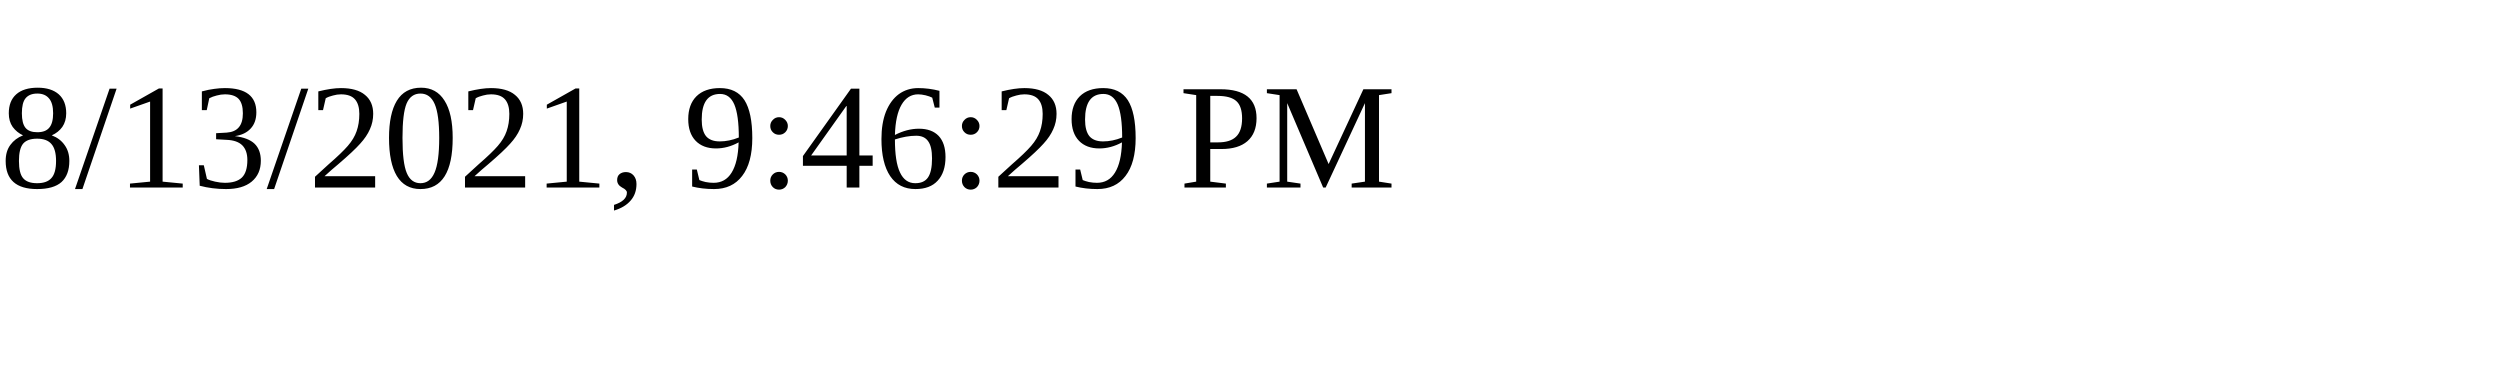
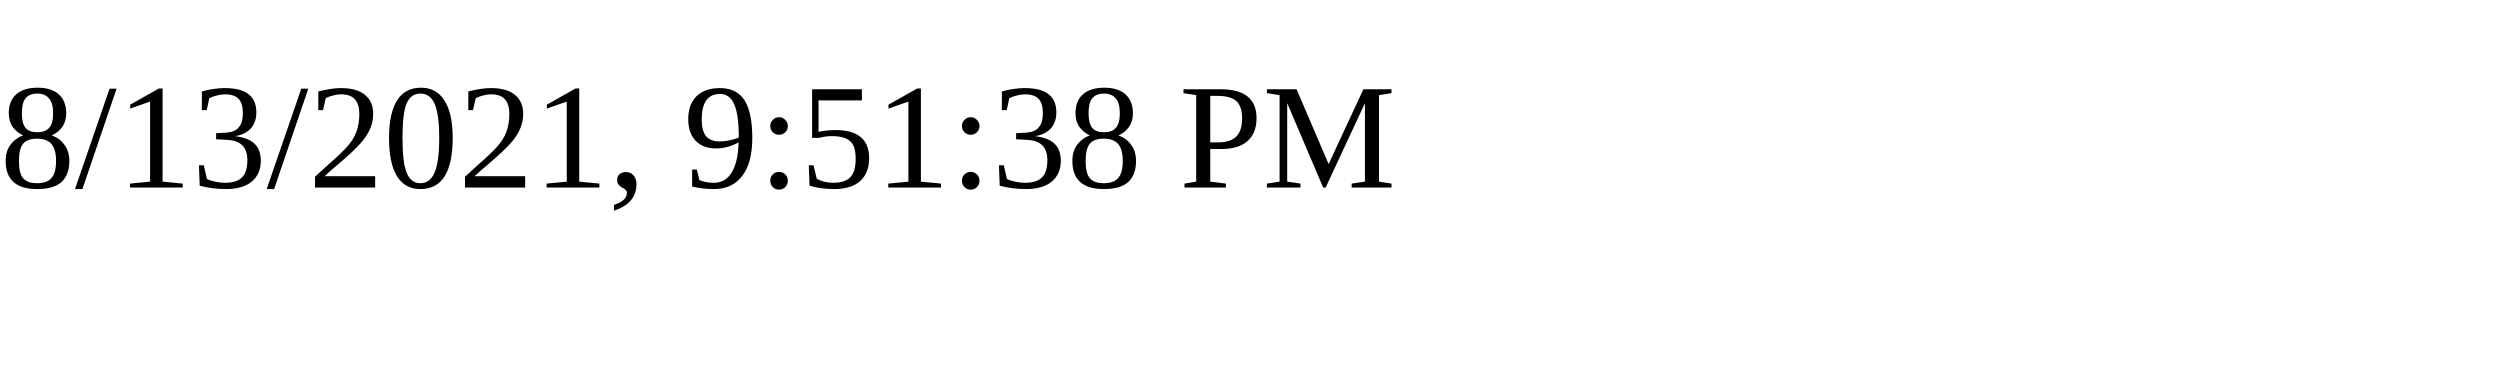
<svg xmlns="http://www.w3.org/2000/svg" height="30" width="200">
-   <text x="0" y="15">8/13/2021, 9:46:29 PM</text>
+   <text x="0" y="15">8/13/2021, 9:51:38 PM</text>
</svg>
